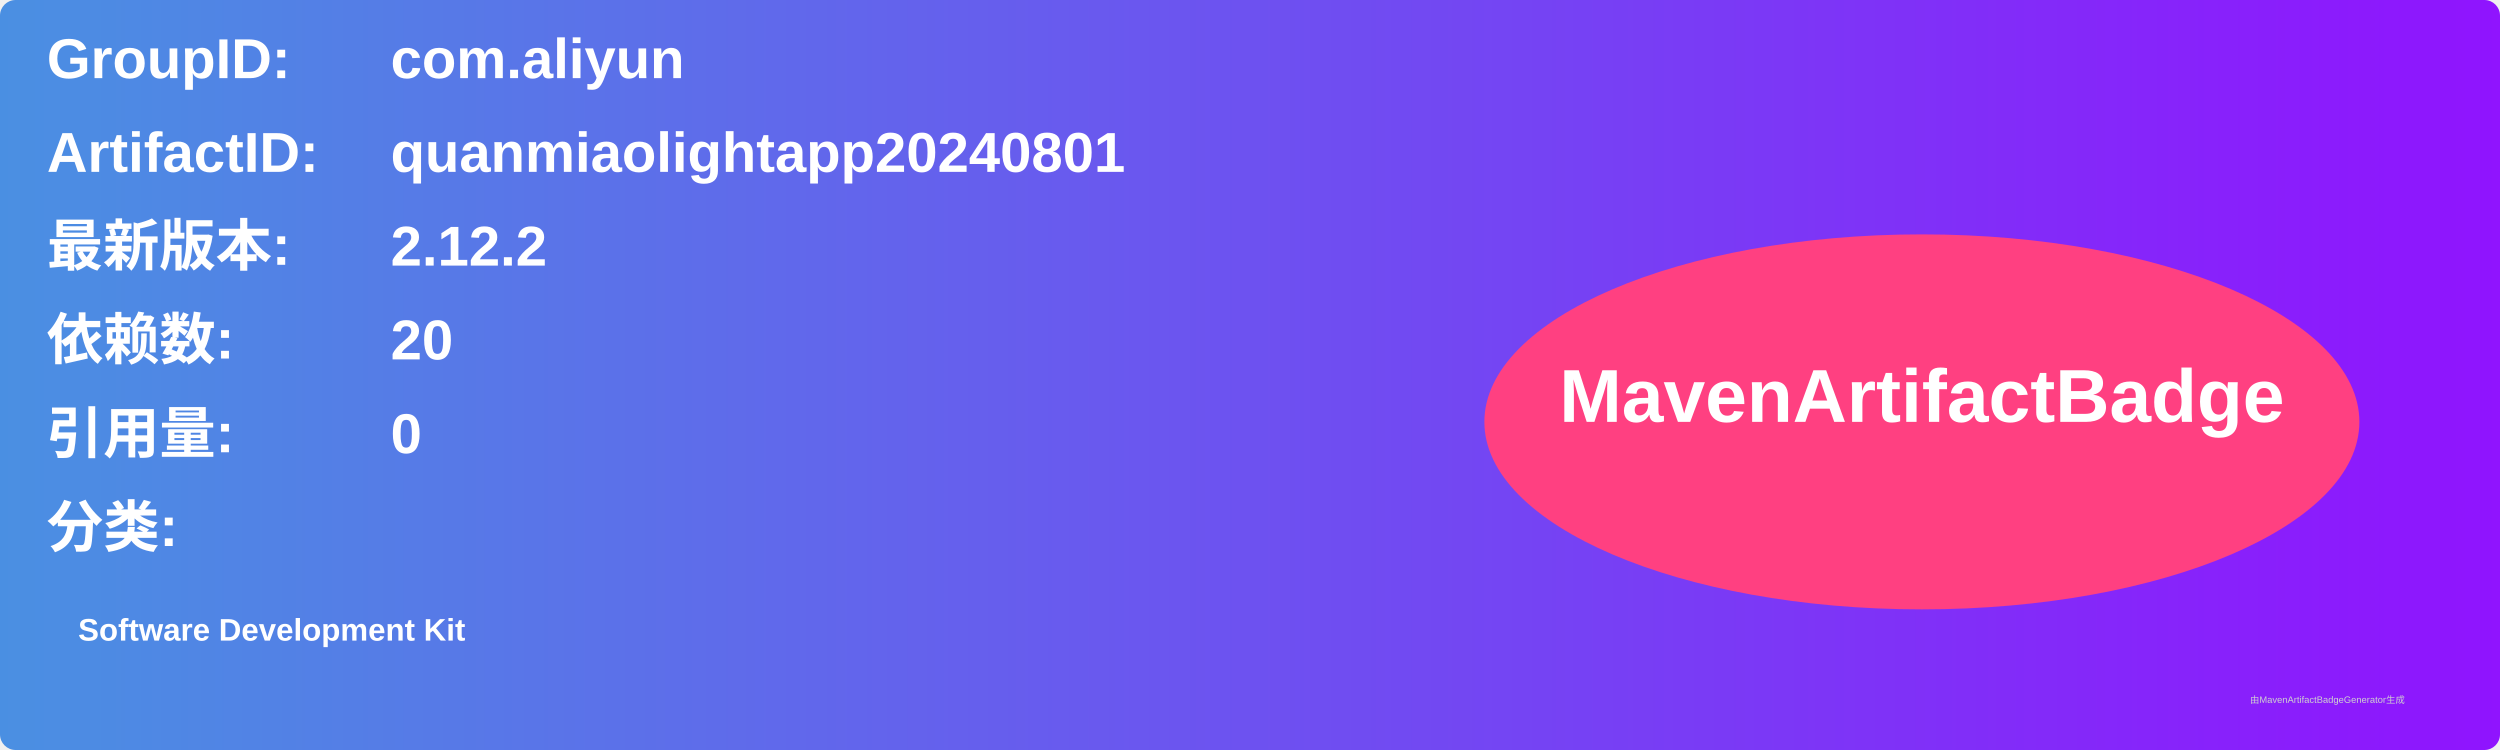
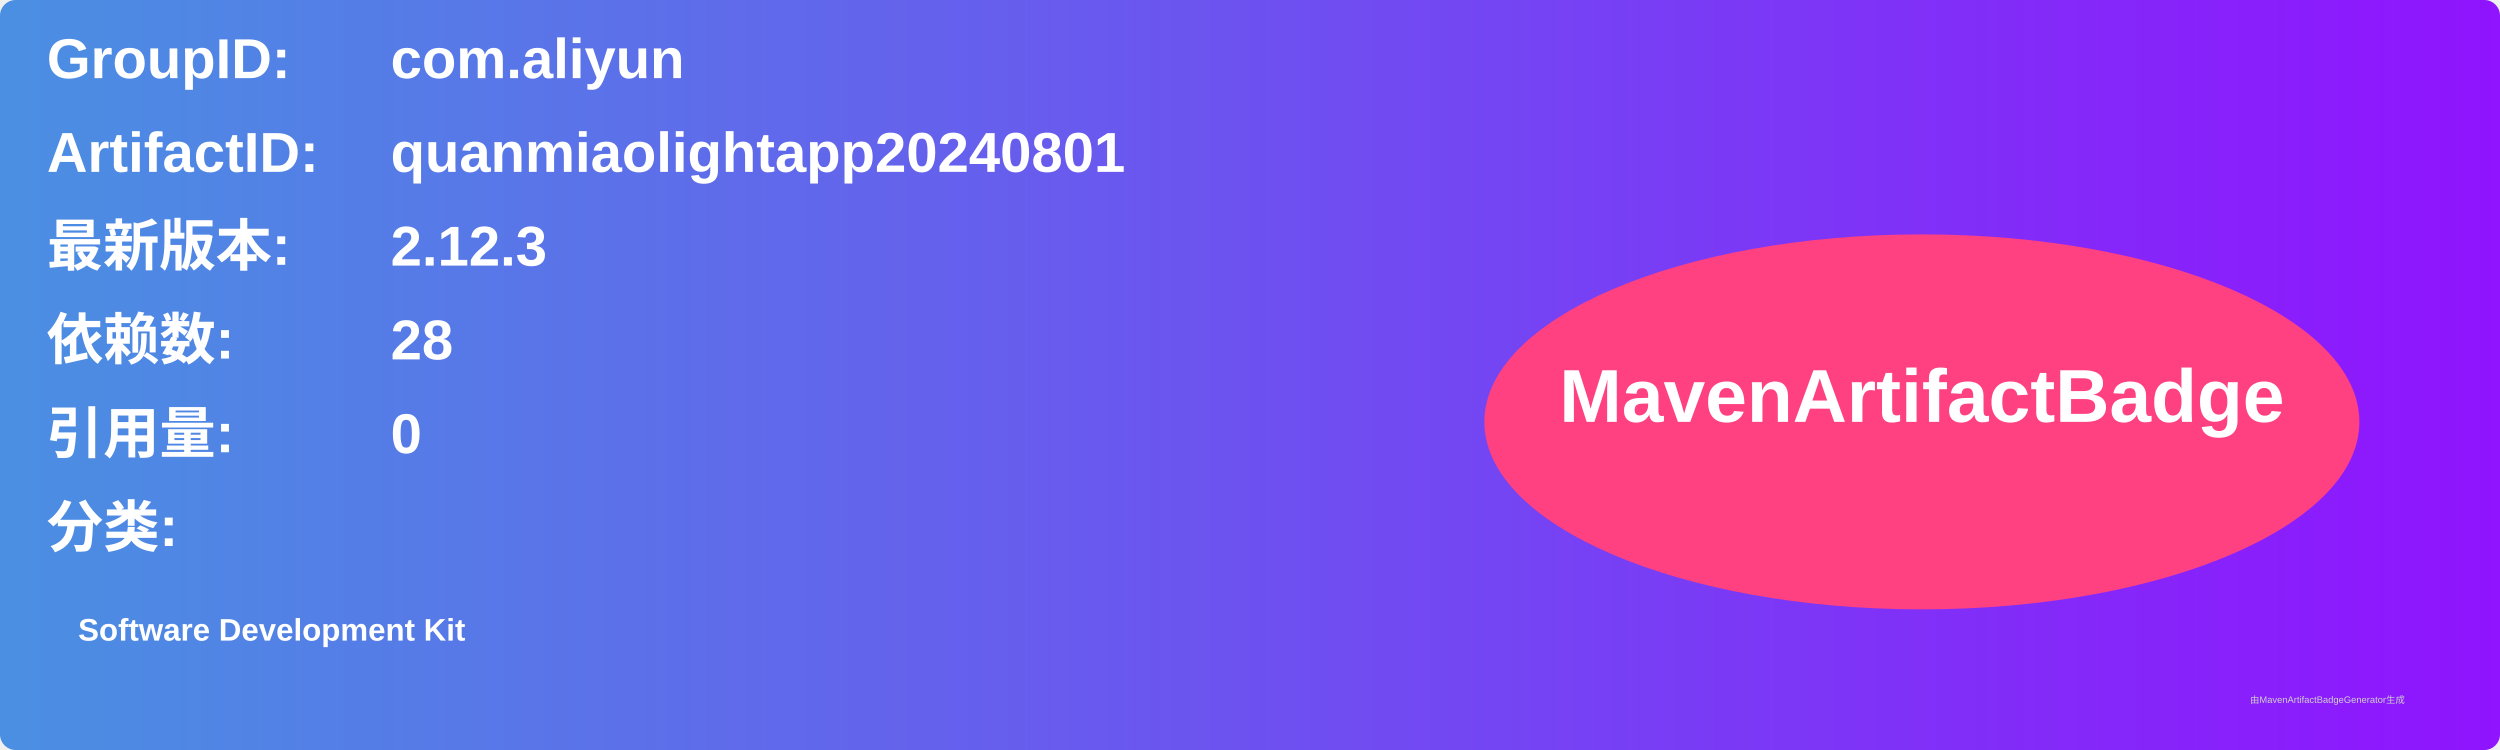
<svg xmlns="http://www.w3.org/2000/svg" width="800" height="240" viewBox="0 0 800 240">
  <linearGradient id="grad" x1="0%" y1="0%" x2="100%" y2="0%">
    <stop offset="0%" stop-color="#4a90e2" />
    <stop offset="100%" stop-color="#9013fe" />
  </linearGradient>
  <rect width="100%" height="100%" rx="5" ry="5" fill="url(#grad)" />
  <g transform="translate(15, 15)">
    <text x="0" y="10" font-family="Arial" font-size="18" fill="white" font-weight="bold" width="260">GroupID:</text>
    <text x="110" y="10" font-family="Arial" font-size="18" fill="white" font-weight="bold" width="460">com.aliyun</text>
    <text x="0" y="40" font-family="Arial" font-size="18" fill="white" font-weight="bold" width="260">ArtifactID:</text>
    <text x="110" y="40" font-family="Arial" font-size="18" fill="white" font-weight="bold" width="460">quanmiaolightapp20240801</text>
    <text x="0" y="70" font-family="Arial" font-size="18" fill="white" font-weight="bold">最新版本:</text>
    <text x="110" y="70" font-family="Arial" font-size="18" fill="white" font-weight="bold">
-       <tspan font-weight="bold">2.12.2</tspan>
+       <tspan font-weight="bold">2.12.3</tspan>
    </text>
    <text x="0" y="100" font-family="Arial" font-size="18" fill="white" font-weight="bold">依赖数: </text>
    <text x="110" y="100" font-family="Arial" font-size="18" fill="white">
-       <tspan font-weight="bold">20</tspan>
+       <tspan font-weight="bold">28</tspan>
    </text>
    <text x="0" y="130" font-family="Arial" font-size="18" fill="white" font-weight="bold">引用量: </text>
    <text x="110" y="130" font-family="Arial" font-size="18" fill="white">
      <tspan font-weight="bold">0</tspan>
    </text>
    <text x="0" y="160" font-family="Arial" font-size="18" fill="white" font-weight="bold">分类:</text>
    <text x="10" y="190" font-family="Arial" font-size="10" fill="white">
      <tspan font-weight="bold">Software Development Kit</tspan>
    </text>
    <ellipse cx="600" cy="120" rx="140" ry="60" fill="#ff4081" />
    <text x="600" y="120" text-anchor="middle" font-family="Arial" font-size="24" fill="white" font-weight="bold">MavenArtifactBadge</text>
  </g>
  <text x="720" y="225" font-family="Arial" font-size="3" fill="#d0d0d0">由MavenArtifactBadgeGenerator生成</text>
</svg>
